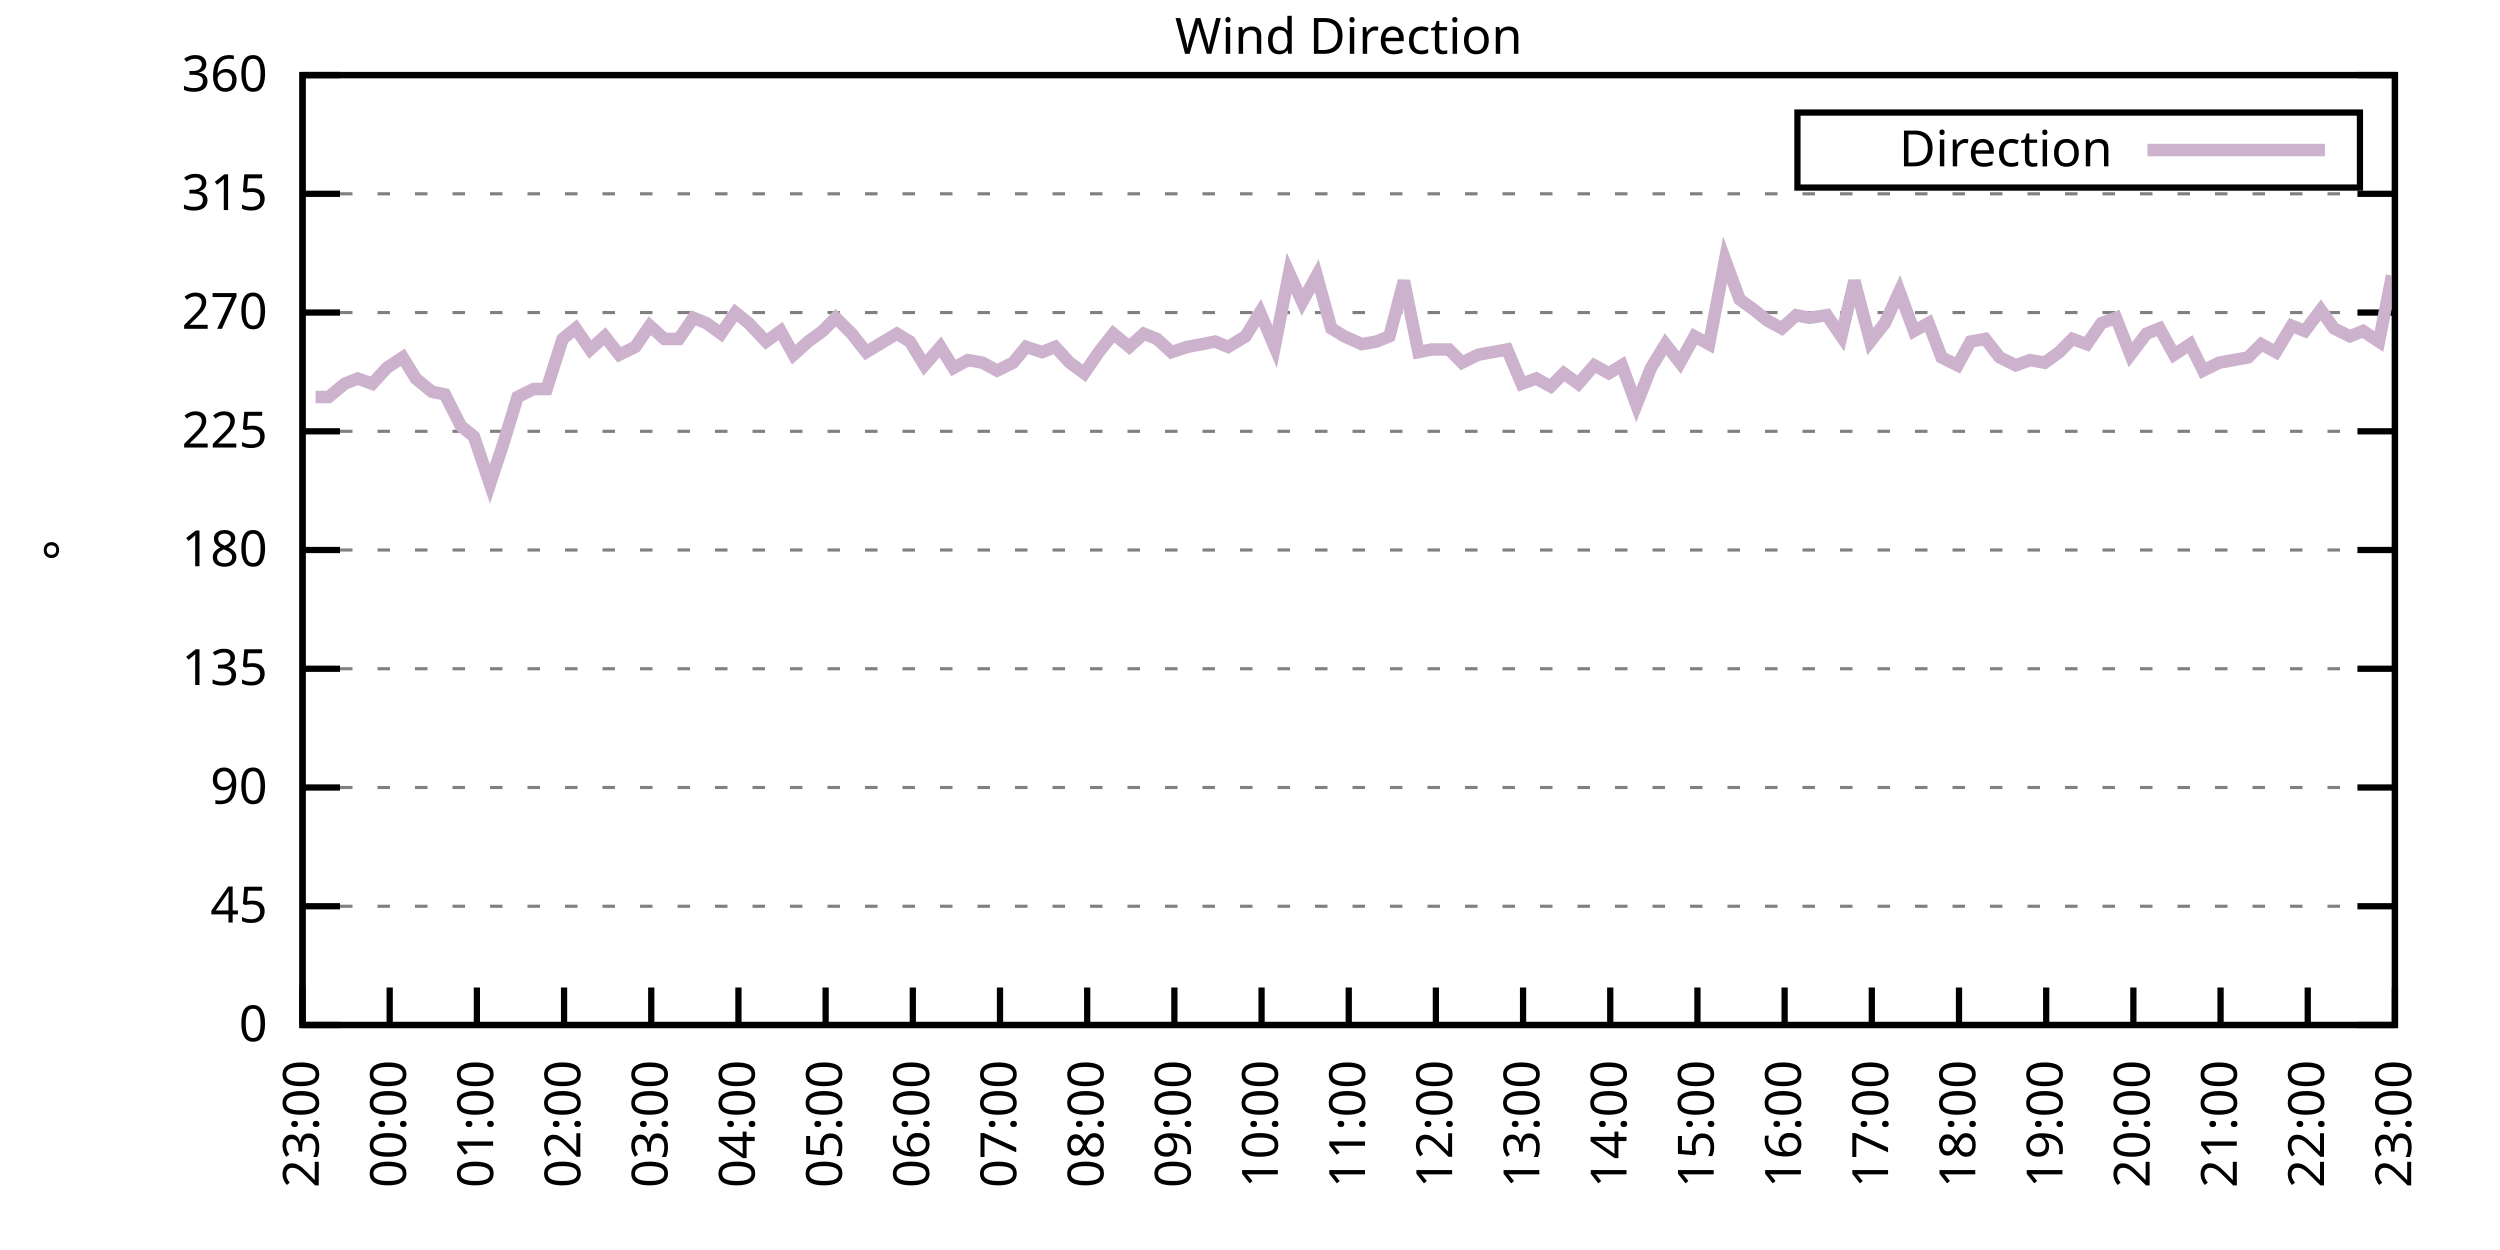
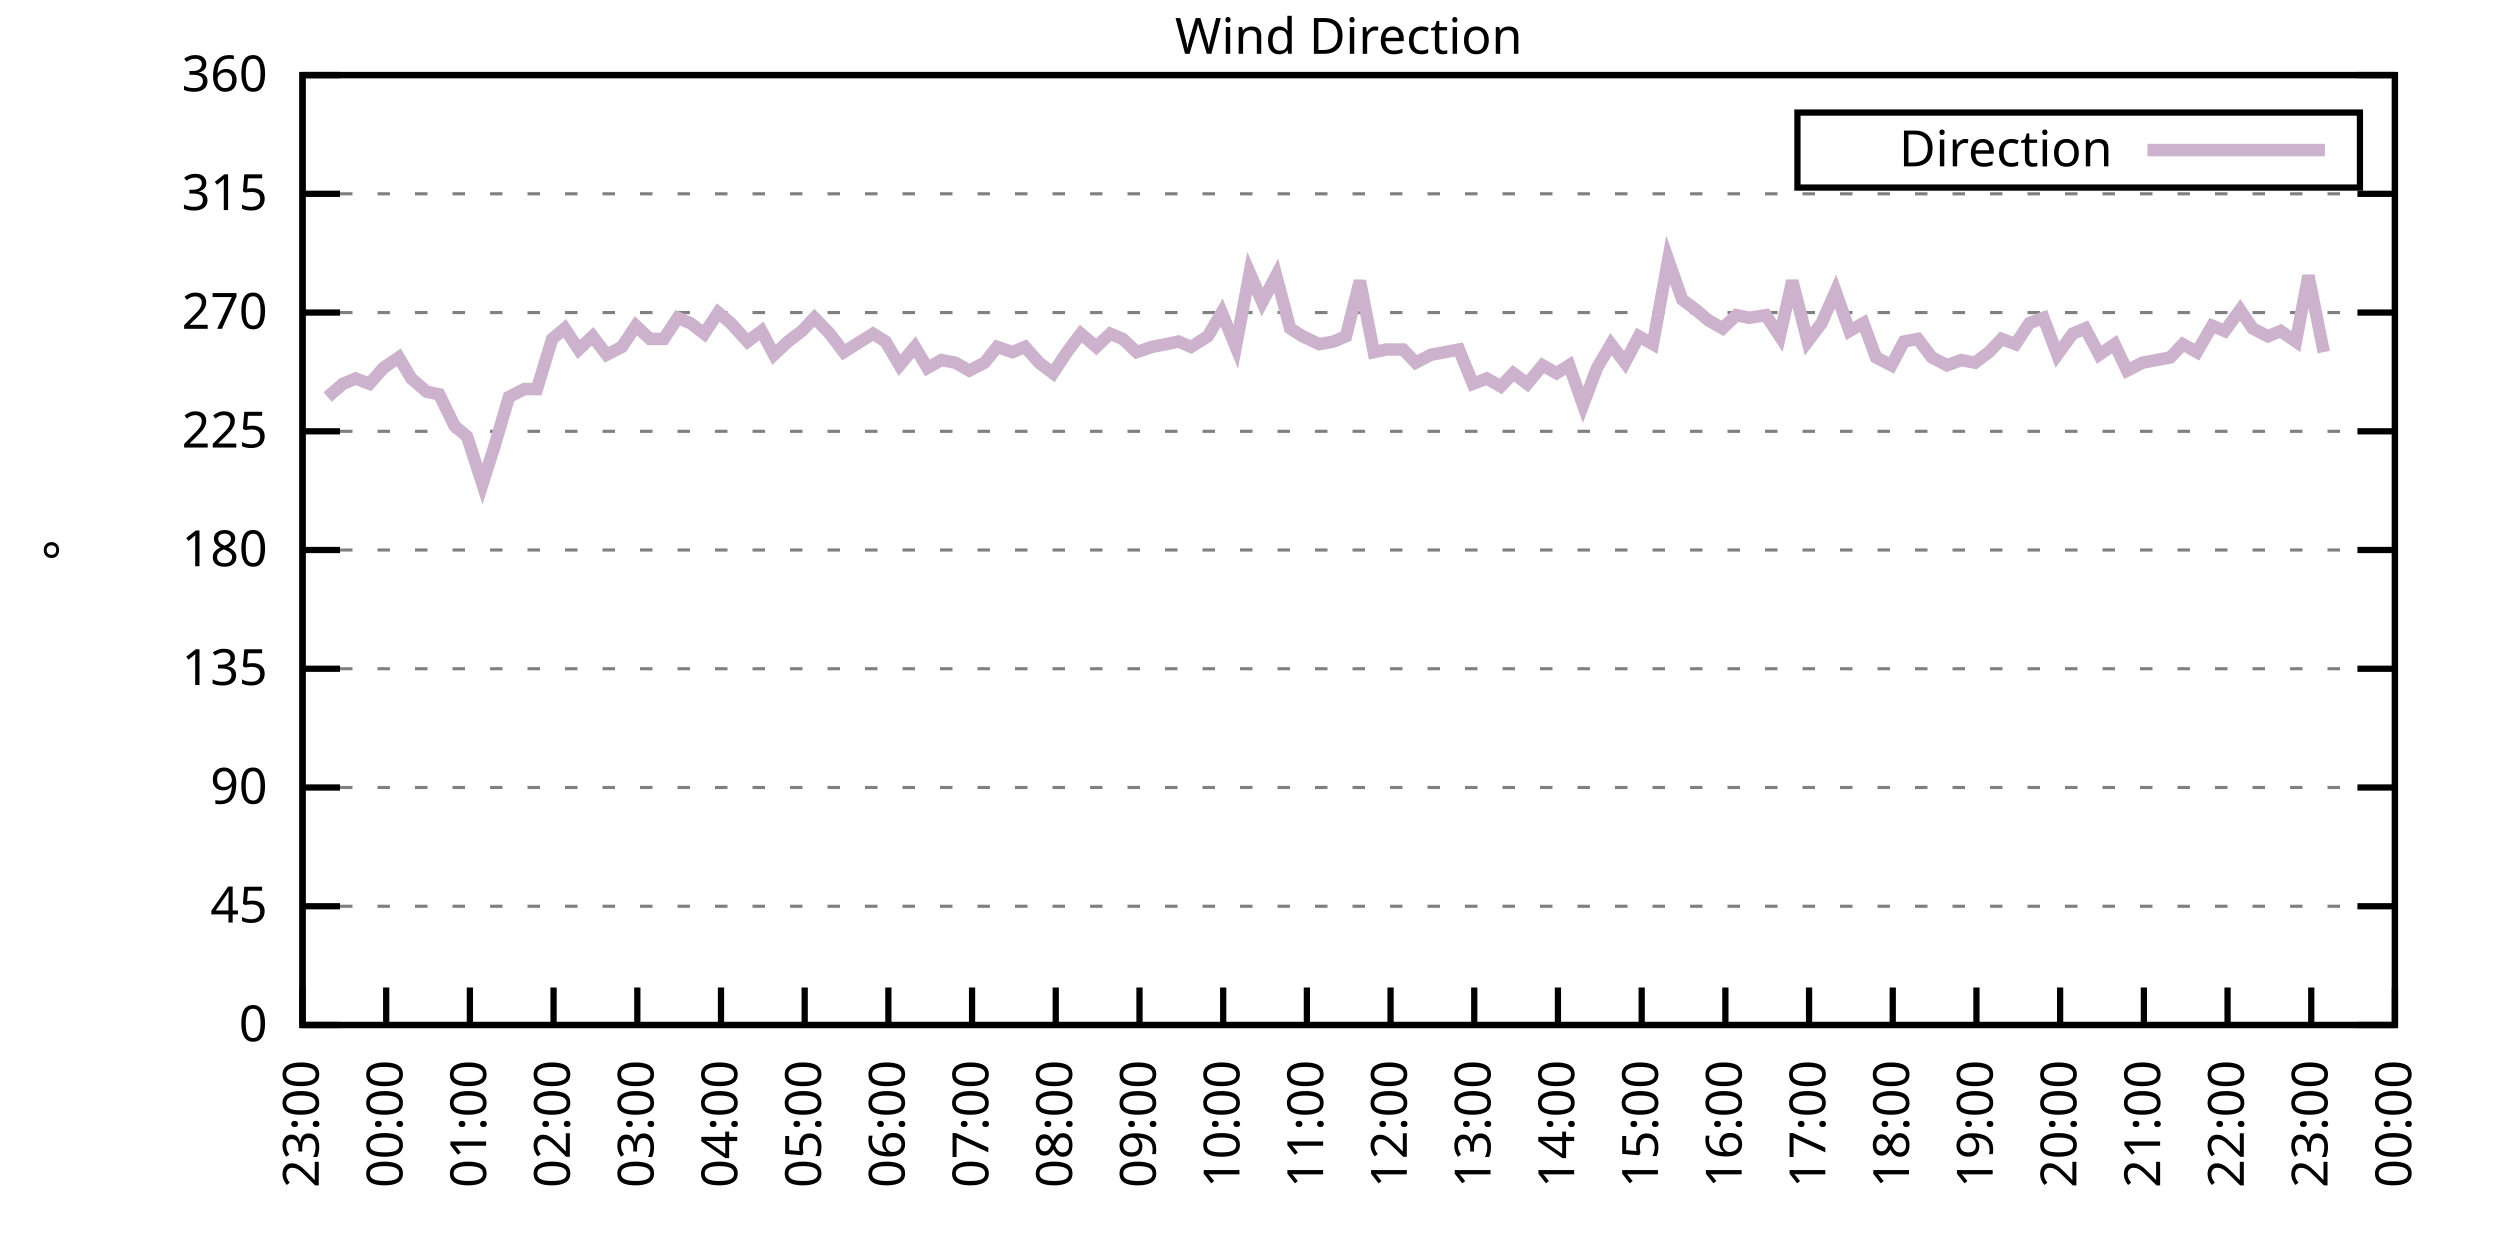
<svg xmlns="http://www.w3.org/2000/svg" xmlns:xlink="http://www.w3.org/1999/xlink" width="400" height="200" viewBox="0 0 400 200">
  <g id="gnuplot_canvas">
    <rect x="0" y="0" width="400" height="200" fill="none" />
    <defs>
      <circle id="gpDot" r="0.5" stroke-width="0.5" stroke="currentColor" />
      <path id="gpPt0" stroke-width="0.333" stroke="currentColor" d="M-1,0 h2 M0,-1 v2" />
      <path id="gpPt1" stroke-width="0.333" stroke="currentColor" d="M-1,-1 L1,1 M1,-1 L-1,1" />
      <path id="gpPt2" stroke-width="0.333" stroke="currentColor" d="M-1,0 L1,0 M0,-1 L0,1 M-1,-1 L1,1 M-1,1 L1,-1" />
      <rect id="gpPt3" stroke-width="0.333" stroke="currentColor" x="-1" y="-1" width="2" height="2" />
      <rect id="gpPt4" stroke-width="0.333" stroke="currentColor" fill="currentColor" x="-1" y="-1" width="2" height="2" />
      <circle id="gpPt5" stroke-width="0.333" stroke="currentColor" cx="0" cy="0" r="1" />
      <use xlink:href="#gpPt5" id="gpPt6" fill="currentColor" stroke="none" />
      <path id="gpPt7" stroke-width="0.333" stroke="currentColor" d="M0,-1.33 L-1.33,0.67 L1.33,0.67 z" />
      <use xlink:href="#gpPt7" id="gpPt8" fill="currentColor" stroke="none" />
      <use xlink:href="#gpPt7" id="gpPt9" stroke="currentColor" transform="rotate(180)" />
      <use xlink:href="#gpPt9" id="gpPt10" fill="currentColor" stroke="none" />
      <use xlink:href="#gpPt3" id="gpPt11" stroke="currentColor" transform="rotate(45)" />
      <use xlink:href="#gpPt11" id="gpPt12" fill="currentColor" stroke="none" />
      <path id="gpPt13" stroke-width="0.333" stroke="currentColor" d="M0,1.330 L1.265,0.411 L0.782,-1.067 L-0.782,-1.076 L-1.265,0.411 z" />
      <use xlink:href="#gpPt13" id="gpPt14" fill="currentColor" stroke="none" />
      <filter id="textbox" filterUnits="objectBoundingBox" x="0" y="0" height="1" width="1">
        <feFlood flood-color="white" flood-opacity="1" result="bgnd" />
        <feComposite in="SourceGraphic" in2="bgnd" operator="atop" />
      </filter>
      <filter id="greybox" filterUnits="objectBoundingBox" x="0" y="0" height="1" width="1">
        <feFlood flood-color="lightgrey" flood-opacity="1" result="grey" />
        <feComposite in="SourceGraphic" in2="grey" operator="atop" />
      </filter>
    </defs>
    <g fill="none" color="white" stroke="currentColor" stroke-width="1.00" stroke-linecap="butt" stroke-linejoin="miter">
</g>
    <g fill="none" color="black" stroke="currentColor" stroke-width="1.00" stroke-linecap="butt" stroke-linejoin="miter">
      <g stroke="none" shape-rendering="crispEdges">
        <polygon fill="rgb(255, 255, 255)" points="48.40,164.00 383.18,164.00 383.18,12.02 48.40,12.02 " />
      </g>
    </g>
    <g fill="none" color="black" stroke="currentColor" stroke-width="1.00" stroke-linecap="butt" stroke-linejoin="miter">
</g>
    <g fill="none" color="black" stroke="black" stroke-width="0.50" stroke-linecap="butt" stroke-linejoin="miter">
</g>
    <g fill="none" color="gray" stroke="currentColor" stroke-width="0.50" stroke-linecap="butt" stroke-linejoin="miter">
      <path stroke="gray" stroke-dasharray="2,4" class="gridline" d="M48.40,164.00 L383.19,164.00  " />
    </g>
    <g fill="none" color="gray" stroke="gray" stroke-width="1.00" stroke-linecap="butt" stroke-linejoin="miter">
</g>
    <g fill="none" color="black" stroke="currentColor" stroke-width="1.00" stroke-linecap="butt" stroke-linejoin="miter">
      <path stroke="black" d="M48.40,164.00 L54.40,164.00 M383.19,164.00 L377.19,164.00  " />
      <g transform="translate(42.80,166.60)" stroke="none" fill="black" font-family="Sans" font-size="8.00" text-anchor="end">
        <text>
          <tspan font-family="Sans"> 0</tspan>
        </text>
      </g>
    </g>
    <g fill="none" color="black" stroke="currentColor" stroke-width="1.00" stroke-linecap="butt" stroke-linejoin="miter">
</g>
    <g fill="none" color="black" stroke="black" stroke-width="0.50" stroke-linecap="butt" stroke-linejoin="miter">
</g>
    <g fill="none" color="gray" stroke="currentColor" stroke-width="0.50" stroke-linecap="butt" stroke-linejoin="miter">
      <path stroke="gray" stroke-dasharray="2,4" class="gridline" d="M48.40,145.00 L383.19,145.00  " />
    </g>
    <g fill="none" color="gray" stroke="gray" stroke-width="1.00" stroke-linecap="butt" stroke-linejoin="miter">
</g>
    <g fill="none" color="black" stroke="currentColor" stroke-width="1.00" stroke-linecap="butt" stroke-linejoin="miter">
      <path stroke="black" d="M48.40,145.00 L54.40,145.00 M383.19,145.00 L377.19,145.00  " />
      <g transform="translate(42.80,147.60)" stroke="none" fill="black" font-family="Sans" font-size="8.00" text-anchor="end">
        <text>
          <tspan font-family="Sans"> 45</tspan>
        </text>
      </g>
    </g>
    <g fill="none" color="black" stroke="currentColor" stroke-width="1.00" stroke-linecap="butt" stroke-linejoin="miter">
</g>
    <g fill="none" color="black" stroke="black" stroke-width="0.50" stroke-linecap="butt" stroke-linejoin="miter">
</g>
    <g fill="none" color="gray" stroke="currentColor" stroke-width="0.50" stroke-linecap="butt" stroke-linejoin="miter">
      <path stroke="gray" stroke-dasharray="2,4" class="gridline" d="M48.40,126.00 L383.19,126.00  " />
    </g>
    <g fill="none" color="gray" stroke="gray" stroke-width="1.00" stroke-linecap="butt" stroke-linejoin="miter">
</g>
    <g fill="none" color="black" stroke="currentColor" stroke-width="1.00" stroke-linecap="butt" stroke-linejoin="miter">
      <path stroke="black" d="M48.40,126.00 L54.40,126.00 M383.19,126.00 L377.19,126.00  " />
      <g transform="translate(42.80,128.60)" stroke="none" fill="black" font-family="Sans" font-size="8.00" text-anchor="end">
        <text>
          <tspan font-family="Sans"> 90</tspan>
        </text>
      </g>
    </g>
    <g fill="none" color="black" stroke="currentColor" stroke-width="1.00" stroke-linecap="butt" stroke-linejoin="miter">
</g>
    <g fill="none" color="black" stroke="black" stroke-width="0.50" stroke-linecap="butt" stroke-linejoin="miter">
</g>
    <g fill="none" color="gray" stroke="currentColor" stroke-width="0.50" stroke-linecap="butt" stroke-linejoin="miter">
      <path stroke="gray" stroke-dasharray="2,4" class="gridline" d="M48.40,107.00 L383.19,107.00  " />
    </g>
    <g fill="none" color="gray" stroke="gray" stroke-width="1.00" stroke-linecap="butt" stroke-linejoin="miter">
</g>
    <g fill="none" color="black" stroke="currentColor" stroke-width="1.00" stroke-linecap="butt" stroke-linejoin="miter">
      <path stroke="black" d="M48.40,107.00 L54.40,107.00 M383.19,107.00 L377.19,107.00  " />
      <g transform="translate(42.80,109.60)" stroke="none" fill="black" font-family="Sans" font-size="8.00" text-anchor="end">
        <text>
          <tspan font-family="Sans"> 135</tspan>
        </text>
      </g>
    </g>
    <g fill="none" color="black" stroke="currentColor" stroke-width="1.00" stroke-linecap="butt" stroke-linejoin="miter">
</g>
    <g fill="none" color="black" stroke="black" stroke-width="0.50" stroke-linecap="butt" stroke-linejoin="miter">
</g>
    <g fill="none" color="gray" stroke="currentColor" stroke-width="0.50" stroke-linecap="butt" stroke-linejoin="miter">
      <path stroke="gray" stroke-dasharray="2,4" class="gridline" d="M48.40,88.00 L383.19,88.00  " />
    </g>
    <g fill="none" color="gray" stroke="gray" stroke-width="1.00" stroke-linecap="butt" stroke-linejoin="miter">
</g>
    <g fill="none" color="black" stroke="currentColor" stroke-width="1.00" stroke-linecap="butt" stroke-linejoin="miter">
      <path stroke="black" d="M48.40,88.00 L54.40,88.00 M383.19,88.00 L377.19,88.00  " />
      <g transform="translate(42.80,90.60)" stroke="none" fill="black" font-family="Sans" font-size="8.00" text-anchor="end">
        <text>
          <tspan font-family="Sans"> 180</tspan>
        </text>
      </g>
    </g>
    <g fill="none" color="black" stroke="currentColor" stroke-width="1.00" stroke-linecap="butt" stroke-linejoin="miter">
</g>
    <g fill="none" color="black" stroke="black" stroke-width="0.50" stroke-linecap="butt" stroke-linejoin="miter">
</g>
    <g fill="none" color="gray" stroke="currentColor" stroke-width="0.50" stroke-linecap="butt" stroke-linejoin="miter">
      <path stroke="gray" stroke-dasharray="2,4" class="gridline" d="M48.40,69.01 L383.19,69.01  " />
    </g>
    <g fill="none" color="gray" stroke="gray" stroke-width="1.00" stroke-linecap="butt" stroke-linejoin="miter">
</g>
    <g fill="none" color="black" stroke="currentColor" stroke-width="1.00" stroke-linecap="butt" stroke-linejoin="miter">
      <path stroke="black" d="M48.40,69.01 L54.40,69.01 M383.19,69.01 L377.19,69.01  " />
      <g transform="translate(42.80,71.61)" stroke="none" fill="black" font-family="Sans" font-size="8.00" text-anchor="end">
        <text>
          <tspan font-family="Sans"> 225</tspan>
        </text>
      </g>
    </g>
    <g fill="none" color="black" stroke="currentColor" stroke-width="1.00" stroke-linecap="butt" stroke-linejoin="miter">
</g>
    <g fill="none" color="black" stroke="black" stroke-width="0.50" stroke-linecap="butt" stroke-linejoin="miter">
</g>
    <g fill="none" color="gray" stroke="currentColor" stroke-width="0.50" stroke-linecap="butt" stroke-linejoin="miter">
      <path stroke="gray" stroke-dasharray="2,4" class="gridline" d="M48.40,50.01 L383.19,50.01  " />
    </g>
    <g fill="none" color="gray" stroke="gray" stroke-width="1.00" stroke-linecap="butt" stroke-linejoin="miter">
</g>
    <g fill="none" color="black" stroke="currentColor" stroke-width="1.00" stroke-linecap="butt" stroke-linejoin="miter">
      <path stroke="black" d="M48.40,50.01 L54.40,50.01 M383.19,50.01 L377.19,50.01  " />
      <g transform="translate(42.80,52.61)" stroke="none" fill="black" font-family="Sans" font-size="8.00" text-anchor="end">
        <text>
          <tspan font-family="Sans"> 270</tspan>
        </text>
      </g>
    </g>
    <g fill="none" color="black" stroke="currentColor" stroke-width="1.00" stroke-linecap="butt" stroke-linejoin="miter">
</g>
    <g fill="none" color="black" stroke="black" stroke-width="0.50" stroke-linecap="butt" stroke-linejoin="miter">
</g>
    <g fill="none" color="gray" stroke="currentColor" stroke-width="0.50" stroke-linecap="butt" stroke-linejoin="miter">
      <path stroke="gray" stroke-dasharray="2,4" class="gridline" d="M48.40,31.01 L383.19,31.01  " />
    </g>
    <g fill="none" color="gray" stroke="gray" stroke-width="1.00" stroke-linecap="butt" stroke-linejoin="miter">
</g>
    <g fill="none" color="black" stroke="currentColor" stroke-width="1.00" stroke-linecap="butt" stroke-linejoin="miter">
      <path stroke="black" d="M48.40,31.01 L54.40,31.01 M383.19,31.01 L377.19,31.01  " />
      <g transform="translate(42.80,33.61)" stroke="none" fill="black" font-family="Sans" font-size="8.00" text-anchor="end">
        <text>
          <tspan font-family="Sans"> 315</tspan>
        </text>
      </g>
    </g>
    <g fill="none" color="black" stroke="currentColor" stroke-width="1.00" stroke-linecap="butt" stroke-linejoin="miter">
</g>
    <g fill="none" color="black" stroke="black" stroke-width="0.50" stroke-linecap="butt" stroke-linejoin="miter">
</g>
    <g fill="none" color="gray" stroke="currentColor" stroke-width="0.50" stroke-linecap="butt" stroke-linejoin="miter">
      <path stroke="gray" stroke-dasharray="2,4" class="gridline" d="M48.40,12.01 L383.19,12.01  " />
    </g>
    <g fill="none" color="gray" stroke="gray" stroke-width="1.00" stroke-linecap="butt" stroke-linejoin="miter">
</g>
    <g fill="none" color="black" stroke="currentColor" stroke-width="1.00" stroke-linecap="butt" stroke-linejoin="miter">
      <path stroke="black" d="M48.40,12.01 L54.40,12.01 M383.19,12.01 L377.19,12.01  " />
      <g transform="translate(42.80,14.61)" stroke="none" fill="black" font-family="Sans" font-size="8.00" text-anchor="end">
        <text>
          <tspan font-family="Sans"> 360</tspan>
        </text>
      </g>
    </g>
    <g fill="none" color="black" stroke="currentColor" stroke-width="1.00" stroke-linecap="butt" stroke-linejoin="miter">
      <path stroke="black" d="M48.40,164.00 L48.40,158.00  " />
      <g transform="translate(51.00,169.60) rotate(270.00)" stroke="none" fill="black" font-family="Sans" font-size="8.00" text-anchor="end">
        <text>
          <tspan font-family="Sans">23:00</tspan>
        </text>
      </g>
    </g>
    <g fill="none" color="black" stroke="currentColor" stroke-width="1.00" stroke-linecap="butt" stroke-linejoin="miter">
-       <path stroke="black" d="M62.35,164.00 L62.35,158.00  " />
-       <g transform="translate(64.95,169.60) rotate(270.00)" stroke="none" fill="black" font-family="Sans" font-size="8.00" text-anchor="end">
+       <path stroke="black" d="M61.79,164.00 L61.79,158.00  " />
+       <g transform="translate(64.39,169.60) rotate(270.00)" stroke="none" fill="black" font-family="Sans" font-size="8.00" text-anchor="end">
        <text>
          <tspan font-family="Sans">00:00</tspan>
        </text>
      </g>
    </g>
    <g fill="none" color="black" stroke="currentColor" stroke-width="1.00" stroke-linecap="butt" stroke-linejoin="miter">
-       <path stroke="black" d="M76.30,164.00 L76.30,158.00  " />
-       <g transform="translate(78.90,169.60) rotate(270.00)" stroke="none" fill="black" font-family="Sans" font-size="8.00" text-anchor="end">
+       <path stroke="black" d="M75.18,164.00 L75.18,158.00  " />
+       <g transform="translate(77.78,169.60) rotate(270.00)" stroke="none" fill="black" font-family="Sans" font-size="8.00" text-anchor="end">
        <text>
          <tspan font-family="Sans">01:00</tspan>
        </text>
      </g>
    </g>
    <g fill="none" color="black" stroke="currentColor" stroke-width="1.00" stroke-linecap="butt" stroke-linejoin="miter">
-       <path stroke="black" d="M90.25,164.00 L90.25,158.00  " />
-       <g transform="translate(92.85,169.60) rotate(270.00)" stroke="none" fill="black" font-family="Sans" font-size="8.00" text-anchor="end">
+       <path stroke="black" d="M88.57,164.00 L88.57,158.00  " />
+       <g transform="translate(91.17,169.60) rotate(270.00)" stroke="none" fill="black" font-family="Sans" font-size="8.00" text-anchor="end">
        <text>
          <tspan font-family="Sans">02:00</tspan>
        </text>
      </g>
    </g>
    <g fill="none" color="black" stroke="currentColor" stroke-width="1.00" stroke-linecap="butt" stroke-linejoin="miter">
-       <path stroke="black" d="M104.20,164.00 L104.20,158.00  " />
-       <g transform="translate(106.80,169.60) rotate(270.00)" stroke="none" fill="black" font-family="Sans" font-size="8.00" text-anchor="end">
+       <path stroke="black" d="M101.97,164.00 L101.97,158.00  " />
+       <g transform="translate(104.57,169.60) rotate(270.00)" stroke="none" fill="black" font-family="Sans" font-size="8.00" text-anchor="end">
        <text>
          <tspan font-family="Sans">03:00</tspan>
        </text>
      </g>
    </g>
    <g fill="none" color="black" stroke="currentColor" stroke-width="1.00" stroke-linecap="butt" stroke-linejoin="miter">
-       <path stroke="black" d="M118.15,164.00 L118.15,158.00  " />
-       <g transform="translate(120.75,169.60) rotate(270.00)" stroke="none" fill="black" font-family="Sans" font-size="8.00" text-anchor="end">
+       <path stroke="black" d="M115.36,164.00 L115.36,158.00  " />
+       <g transform="translate(117.96,169.60) rotate(270.00)" stroke="none" fill="black" font-family="Sans" font-size="8.00" text-anchor="end">
        <text>
          <tspan font-family="Sans">04:00</tspan>
        </text>
      </g>
    </g>
    <g fill="none" color="black" stroke="currentColor" stroke-width="1.00" stroke-linecap="butt" stroke-linejoin="miter">
-       <path stroke="black" d="M132.10,164.00 L132.10,158.00  " />
-       <g transform="translate(134.70,169.60) rotate(270.00)" stroke="none" fill="black" font-family="Sans" font-size="8.00" text-anchor="end">
+       <path stroke="black" d="M128.75,164.00 L128.75,158.00  " />
+       <g transform="translate(131.35,169.60) rotate(270.00)" stroke="none" fill="black" font-family="Sans" font-size="8.00" text-anchor="end">
        <text>
          <tspan font-family="Sans">05:00</tspan>
        </text>
      </g>
    </g>
    <g fill="none" color="black" stroke="currentColor" stroke-width="1.00" stroke-linecap="butt" stroke-linejoin="miter">
-       <path stroke="black" d="M146.05,164.00 L146.05,158.00  " />
-       <g transform="translate(148.65,169.60) rotate(270.00)" stroke="none" fill="black" font-family="Sans" font-size="8.00" text-anchor="end">
+       <path stroke="black" d="M142.14,164.00 L142.14,158.00  " />
+       <g transform="translate(144.74,169.60) rotate(270.00)" stroke="none" fill="black" font-family="Sans" font-size="8.00" text-anchor="end">
        <text>
          <tspan font-family="Sans">06:00</tspan>
        </text>
      </g>
    </g>
    <g fill="none" color="black" stroke="currentColor" stroke-width="1.00" stroke-linecap="butt" stroke-linejoin="miter">
-       <path stroke="black" d="M160.00,164.00 L160.00,158.00  " />
-       <g transform="translate(162.60,169.60) rotate(270.00)" stroke="none" fill="black" font-family="Sans" font-size="8.00" text-anchor="end">
+       <path stroke="black" d="M155.53,164.00 L155.53,158.00  " />
+       <g transform="translate(158.13,169.60) rotate(270.00)" stroke="none" fill="black" font-family="Sans" font-size="8.00" text-anchor="end">
        <text>
          <tspan font-family="Sans">07:00</tspan>
        </text>
      </g>
    </g>
    <g fill="none" color="black" stroke="currentColor" stroke-width="1.00" stroke-linecap="butt" stroke-linejoin="miter">
-       <path stroke="black" d="M173.95,164.00 L173.95,158.00  " />
-       <g transform="translate(176.55,169.60) rotate(270.00)" stroke="none" fill="black" font-family="Sans" font-size="8.00" text-anchor="end">
+       <path stroke="black" d="M168.92,164.00 L168.92,158.00  " />
+       <g transform="translate(171.52,169.60) rotate(270.00)" stroke="none" fill="black" font-family="Sans" font-size="8.00" text-anchor="end">
        <text>
          <tspan font-family="Sans">08:00</tspan>
        </text>
      </g>
    </g>
    <g fill="none" color="black" stroke="currentColor" stroke-width="1.00" stroke-linecap="butt" stroke-linejoin="miter">
-       <path stroke="black" d="M187.90,164.00 L187.90,158.00  " />
-       <g transform="translate(190.50,169.60) rotate(270.00)" stroke="none" fill="black" font-family="Sans" font-size="8.00" text-anchor="end">
+       <path stroke="black" d="M182.32,164.00 L182.32,158.00  " />
+       <g transform="translate(184.92,169.60) rotate(270.00)" stroke="none" fill="black" font-family="Sans" font-size="8.00" text-anchor="end">
        <text>
          <tspan font-family="Sans">09:00</tspan>
        </text>
      </g>
    </g>
    <g fill="none" color="black" stroke="currentColor" stroke-width="1.00" stroke-linecap="butt" stroke-linejoin="miter">
-       <path stroke="black" d="M201.85,164.00 L201.85,158.00  " />
-       <g transform="translate(204.45,169.60) rotate(270.00)" stroke="none" fill="black" font-family="Sans" font-size="8.00" text-anchor="end">
+       <path stroke="black" d="M195.71,164.00 L195.71,158.00  " />
+       <g transform="translate(198.31,169.60) rotate(270.00)" stroke="none" fill="black" font-family="Sans" font-size="8.00" text-anchor="end">
        <text>
          <tspan font-family="Sans">10:00</tspan>
        </text>
      </g>
    </g>
    <g fill="none" color="black" stroke="currentColor" stroke-width="1.00" stroke-linecap="butt" stroke-linejoin="miter">
-       <path stroke="black" d="M215.80,164.00 L215.80,158.00  " />
-       <g transform="translate(218.40,169.60) rotate(270.00)" stroke="none" fill="black" font-family="Sans" font-size="8.00" text-anchor="end">
+       <path stroke="black" d="M209.10,164.00 L209.10,158.00  " />
+       <g transform="translate(211.70,169.60) rotate(270.00)" stroke="none" fill="black" font-family="Sans" font-size="8.00" text-anchor="end">
        <text>
          <tspan font-family="Sans">11:00</tspan>
        </text>
      </g>
    </g>
    <g fill="none" color="black" stroke="currentColor" stroke-width="1.00" stroke-linecap="butt" stroke-linejoin="miter">
-       <path stroke="black" d="M229.74,164.00 L229.74,158.00  " />
-       <g transform="translate(232.34,169.60) rotate(270.00)" stroke="none" fill="black" font-family="Sans" font-size="8.00" text-anchor="end">
+       <path stroke="black" d="M222.49,164.00 L222.49,158.00  " />
+       <g transform="translate(225.09,169.60) rotate(270.00)" stroke="none" fill="black" font-family="Sans" font-size="8.00" text-anchor="end">
        <text>
          <tspan font-family="Sans">12:00</tspan>
        </text>
      </g>
    </g>
    <g fill="none" color="black" stroke="currentColor" stroke-width="1.00" stroke-linecap="butt" stroke-linejoin="miter">
-       <path stroke="black" d="M243.69,164.00 L243.69,158.00  " />
-       <g transform="translate(246.29,169.60) rotate(270.00)" stroke="none" fill="black" font-family="Sans" font-size="8.00" text-anchor="end">
+       <path stroke="black" d="M235.88,164.00 L235.88,158.00  " />
+       <g transform="translate(238.48,169.60) rotate(270.00)" stroke="none" fill="black" font-family="Sans" font-size="8.00" text-anchor="end">
        <text>
          <tspan font-family="Sans">13:00</tspan>
        </text>
      </g>
    </g>
    <g fill="none" color="black" stroke="currentColor" stroke-width="1.00" stroke-linecap="butt" stroke-linejoin="miter">
-       <path stroke="black" d="M257.64,164.00 L257.64,158.00  " />
-       <g transform="translate(260.24,169.60) rotate(270.00)" stroke="none" fill="black" font-family="Sans" font-size="8.00" text-anchor="end">
+       <path stroke="black" d="M249.27,164.00 L249.27,158.00  " />
+       <g transform="translate(251.87,169.60) rotate(270.00)" stroke="none" fill="black" font-family="Sans" font-size="8.00" text-anchor="end">
        <text>
          <tspan font-family="Sans">14:00</tspan>
        </text>
      </g>
    </g>
    <g fill="none" color="black" stroke="currentColor" stroke-width="1.00" stroke-linecap="butt" stroke-linejoin="miter">
-       <path stroke="black" d="M271.59,164.00 L271.59,158.00  " />
-       <g transform="translate(274.19,169.60) rotate(270.00)" stroke="none" fill="black" font-family="Sans" font-size="8.00" text-anchor="end">
+       <path stroke="black" d="M262.67,164.00 L262.67,158.00  " />
+       <g transform="translate(265.27,169.60) rotate(270.00)" stroke="none" fill="black" font-family="Sans" font-size="8.00" text-anchor="end">
        <text>
          <tspan font-family="Sans">15:00</tspan>
        </text>
      </g>
    </g>
    <g fill="none" color="black" stroke="currentColor" stroke-width="1.00" stroke-linecap="butt" stroke-linejoin="miter">
-       <path stroke="black" d="M285.54,164.00 L285.54,158.00  " />
-       <g transform="translate(288.14,169.60) rotate(270.00)" stroke="none" fill="black" font-family="Sans" font-size="8.00" text-anchor="end">
+       <path stroke="black" d="M276.06,164.00 L276.06,158.00  " />
+       <g transform="translate(278.66,169.60) rotate(270.00)" stroke="none" fill="black" font-family="Sans" font-size="8.00" text-anchor="end">
        <text>
          <tspan font-family="Sans">16:00</tspan>
        </text>
      </g>
    </g>
    <g fill="none" color="black" stroke="currentColor" stroke-width="1.00" stroke-linecap="butt" stroke-linejoin="miter">
-       <path stroke="black" d="M299.49,164.00 L299.49,158.00  " />
-       <g transform="translate(302.09,169.60) rotate(270.00)" stroke="none" fill="black" font-family="Sans" font-size="8.00" text-anchor="end">
+       <path stroke="black" d="M289.45,164.00 L289.45,158.00  " />
+       <g transform="translate(292.05,169.60) rotate(270.00)" stroke="none" fill="black" font-family="Sans" font-size="8.00" text-anchor="end">
        <text>
          <tspan font-family="Sans">17:00</tspan>
        </text>
      </g>
    </g>
    <g fill="none" color="black" stroke="currentColor" stroke-width="1.00" stroke-linecap="butt" stroke-linejoin="miter">
-       <path stroke="black" d="M313.44,164.00 L313.44,158.00  " />
-       <g transform="translate(316.04,169.60) rotate(270.00)" stroke="none" fill="black" font-family="Sans" font-size="8.00" text-anchor="end">
+       <path stroke="black" d="M302.84,164.00 L302.84,158.00  " />
+       <g transform="translate(305.44,169.60) rotate(270.00)" stroke="none" fill="black" font-family="Sans" font-size="8.00" text-anchor="end">
        <text>
          <tspan font-family="Sans">18:00</tspan>
        </text>
      </g>
    </g>
    <g fill="none" color="black" stroke="currentColor" stroke-width="1.00" stroke-linecap="butt" stroke-linejoin="miter">
-       <path stroke="black" d="M327.39,164.00 L327.39,158.00  " />
-       <g transform="translate(329.99,169.60) rotate(270.00)" stroke="none" fill="black" font-family="Sans" font-size="8.00" text-anchor="end">
+       <path stroke="black" d="M316.23,164.00 L316.23,158.00  " />
+       <g transform="translate(318.83,169.60) rotate(270.00)" stroke="none" fill="black" font-family="Sans" font-size="8.00" text-anchor="end">
        <text>
          <tspan font-family="Sans">19:00</tspan>
        </text>
      </g>
    </g>
    <g fill="none" color="black" stroke="currentColor" stroke-width="1.00" stroke-linecap="butt" stroke-linejoin="miter">
-       <path stroke="black" d="M341.34,164.00 L341.34,158.00  " />
-       <g transform="translate(343.94,169.60) rotate(270.00)" stroke="none" fill="black" font-family="Sans" font-size="8.00" text-anchor="end">
+       <path stroke="black" d="M329.62,164.00 L329.62,158.00  " />
+       <g transform="translate(332.22,169.60) rotate(270.00)" stroke="none" fill="black" font-family="Sans" font-size="8.00" text-anchor="end">
        <text>
          <tspan font-family="Sans">20:00</tspan>
        </text>
      </g>
    </g>
    <g fill="none" color="black" stroke="currentColor" stroke-width="1.00" stroke-linecap="butt" stroke-linejoin="miter">
-       <path stroke="black" d="M355.29,164.00 L355.29,158.00  " />
-       <g transform="translate(357.89,169.60) rotate(270.00)" stroke="none" fill="black" font-family="Sans" font-size="8.00" text-anchor="end">
+       <path stroke="black" d="M343.02,164.00 L343.02,158.00  " />
+       <g transform="translate(345.62,169.60) rotate(270.00)" stroke="none" fill="black" font-family="Sans" font-size="8.00" text-anchor="end">
        <text>
          <tspan font-family="Sans">21:00</tspan>
        </text>
      </g>
    </g>
    <g fill="none" color="black" stroke="currentColor" stroke-width="1.00" stroke-linecap="butt" stroke-linejoin="miter">
-       <path stroke="black" d="M369.24,164.00 L369.24,158.00  " />
-       <g transform="translate(371.84,169.60) rotate(270.00)" stroke="none" fill="black" font-family="Sans" font-size="8.00" text-anchor="end">
+       <path stroke="black" d="M356.41,164.00 L356.41,158.00  " />
+       <g transform="translate(359.01,169.60) rotate(270.00)" stroke="none" fill="black" font-family="Sans" font-size="8.00" text-anchor="end">
        <text>
          <tspan font-family="Sans">22:00</tspan>
+         </text>
+       </g>
+     </g>
+     <g fill="none" color="black" stroke="currentColor" stroke-width="1.00" stroke-linecap="butt" stroke-linejoin="miter">
+       <path stroke="black" d="M369.80,164.00 L369.80,158.00  " />
+       <g transform="translate(372.40,169.60) rotate(270.00)" stroke="none" fill="black" font-family="Sans" font-size="8.00" text-anchor="end">
+         <text>
+           <tspan font-family="Sans">23:00</tspan>
        </text>
      </g>
    </g>
    <g fill="none" color="black" stroke="currentColor" stroke-width="1.00" stroke-linecap="butt" stroke-linejoin="miter">
      <path stroke="black" d="M383.19,164.00 L383.19,158.00  " />
      <g transform="translate(385.79,169.60) rotate(270.00)" stroke="none" fill="black" font-family="Sans" font-size="8.00" text-anchor="end">
        <text>
-           <tspan font-family="Sans">23:00</tspan>
+           <tspan font-family="Sans">00:00</tspan>
        </text>
      </g>
    </g>
    <g fill="none" color="black" stroke="currentColor" stroke-width="1.00" stroke-linecap="butt" stroke-linejoin="miter">
</g>
    <g fill="none" color="black" stroke="currentColor" stroke-width="1.00" stroke-linecap="butt" stroke-linejoin="miter">
      <path stroke="black" d="M48.40,12.01 L48.40,164.00 L383.19,164.00 L383.19,12.01 L48.40,12.01 Z  " />
    </g>
    <g fill="none" color="black" stroke="currentColor" stroke-width="1.00" stroke-linecap="butt" stroke-linejoin="miter">
</g>
    <g fill="none" color="black" stroke="currentColor" stroke-width="1.00" stroke-linecap="butt" stroke-linejoin="miter">
      <path stroke="black" d="M287.59,30.01 L287.59,18.01 L377.59,18.01 L377.59,30.01 L287.59,30.01 Z  " />
    </g>
    <g id="Wind_direction_plot_1">
      <g fill="none" color="white" stroke="black" stroke-width="2.00" stroke-linecap="butt" stroke-linejoin="miter">
</g>
      <g fill="none" color="black" stroke="currentColor" stroke-width="2.00" stroke-linecap="butt" stroke-linejoin="miter">
        <g transform="translate(337.99,26.61)" stroke="none" fill="black" font-family="Sans" font-size="8.00" text-anchor="end">
          <text>
            <tspan font-family="Sans">Direction</tspan>
          </text>
        </g>
      </g>
      <g fill="none" color="black" stroke="currentColor" stroke-width="2.00" stroke-linecap="butt" stroke-linejoin="miter">
-         <path stroke="rgb(204, 178, 204)" d="M343.59,24.01 L371.99,24.01 M50.49,63.52 L52.58,63.52 L55.14,61.41 L57.23,60.56 L59.56,61.41 L61.88,58.87   L64.44,57.18 L66.53,60.56 L69.09,62.67 L71.18,63.10 L73.74,68.16 L75.83,69.85 L78.39,77.45 L80.48,71.12   L82.81,63.52 L85.37,62.25 L87.46,62.25 L90.02,54.23 L92.11,52.54 L94.43,55.92 L96.76,53.81 L99.08,56.76   L101.64,55.50 L103.97,52.12 L106.29,54.23 L108.62,54.23 L110.94,50.85 L113.03,51.70 L115.36,53.39 L117.68,50.01   L119.78,51.70 L122.57,54.65 L124.89,52.96 L126.98,56.76 L129.31,54.65 L131.63,52.96 L133.72,50.85 L136.28,53.39   L138.61,56.34 L140.70,55.07 L143.49,53.39 L145.58,54.65 L147.91,58.45 L150.46,55.50 L152.56,58.87 L154.88,57.61   L157.21,58.03 L159.53,59.30 L162.09,58.03 L164.18,55.50 L166.74,56.34 L168.83,55.50 L171.16,58.03 L173.48,59.72   L175.81,56.34 L178.13,53.39 L180.69,55.50 L183.01,53.39 L185.11,54.23 L187.43,56.34 L189.99,55.50 L192.31,55.07   L194.41,54.65 L196.50,55.50 L199.29,53.81 L201.61,50.01 L203.94,55.50 L206.26,43.67 L208.36,48.32 L210.68,44.10   L213.01,52.54 L215.10,53.81 L217.89,55.07 L220.21,54.65 L222.30,53.81 L224.63,44.94 L226.95,56.34 L229.05,55.92   L231.84,55.92 L233.93,58.03 L236.49,56.76 L238.81,56.34 L241.14,55.92 L243.46,61.41 L245.79,60.56 L248.11,61.83   L250.20,59.72 L252.53,61.41 L255.09,58.45 L257.41,59.72 L259.50,58.45 L261.83,64.78 L264.15,58.87 L266.48,55.07   L268.80,58.03 L271.13,53.81 L273.45,55.07 L276.01,41.56 L278.34,47.90 L280.66,49.59 L282.75,51.27 L285.08,52.54   L287.40,50.43 L289.50,50.85 L292.29,50.43 L294.61,53.81 L296.70,44.94 L299.26,54.65 L301.58,51.70 L303.91,46.63   L306.23,52.96 L308.56,51.70 L310.65,57.18 L313.21,58.45 L315.30,54.65 L317.63,54.23 L319.95,57.18 L322.51,58.45   L324.83,57.61 L327.16,58.03 L329.48,56.34 L331.58,54.23 L333.90,55.07 L336.23,51.70 L338.55,50.85 L340.88,56.76   L343.43,53.39 L345.53,52.54 L347.85,56.76 L350.41,55.07 L352.50,59.30 L355.06,58.03 L357.38,57.61 L359.71,57.18   L361.80,55.07 L364.13,56.34 L366.68,52.12 L368.78,52.96 L371.33,49.59 L373.43,52.54 L375.98,53.81 L378.08,52.96   L380.63,54.65 L382.73,44.10  " />
+         <path stroke="rgb(204, 178, 204)" d="M343.59,24.01 L371.99,24.01 M52.42,63.52 L54.87,61.41 L56.88,60.56 L59.11,61.41 L61.35,58.87 L63.80,57.18   L65.81,60.56 L68.26,62.67 L70.27,63.10 L72.73,68.16 L74.74,69.85 L77.19,77.45 L79.20,71.12 L81.43,63.52   L83.89,62.25 L85.90,62.25 L88.35,54.23 L90.36,52.54 L92.59,55.92 L94.82,53.81 L97.06,56.76 L99.51,55.50   L101.74,52.12 L103.98,54.23 L106.21,54.23 L108.44,50.85 L110.45,51.70 L112.68,53.39 L114.91,50.01 L116.92,51.70   L119.60,54.65 L121.83,52.96 L123.84,56.76 L126.07,54.65 L128.30,52.96 L130.31,50.85 L132.77,53.39 L135.00,56.34   L137.01,55.07 L139.69,53.39 L141.69,54.65 L143.93,58.45 L146.38,55.50 L148.39,58.87 L150.62,57.61 L152.85,58.03   L155.09,59.30 L157.54,58.03 L159.55,55.50 L162.01,56.34 L164.01,55.50 L166.25,58.03 L168.48,59.72 L170.71,56.34   L172.94,53.39 L175.40,55.50 L177.63,53.39 L179.64,54.23 L181.87,56.34 L184.32,55.50 L186.56,55.07 L188.57,54.65   L190.57,55.50 L193.25,53.81 L195.48,50.01 L197.72,55.50 L199.95,43.67 L201.96,48.32 L204.19,44.10 L206.42,52.54   L208.43,53.81 L211.11,55.07 L213.34,54.65 L215.35,53.81 L217.58,44.94 L219.81,56.34 L221.82,55.92 L224.50,55.92   L226.51,58.03 L228.96,56.76 L231.20,56.34 L233.43,55.92 L235.66,61.41 L237.89,60.56 L240.12,61.83 L242.13,59.72   L244.36,61.41 L246.82,58.45 L249.05,59.72 L251.06,58.45 L253.29,64.78 L255.52,58.87 L257.76,55.07 L259.99,58.03   L262.22,53.81 L264.45,55.07 L266.91,41.56 L269.14,47.90 L271.37,49.59 L273.38,51.27 L275.61,52.54 L277.84,50.43   L279.85,50.85 L282.53,50.43 L284.76,53.81 L286.77,44.94 L289.23,54.65 L291.46,51.70 L293.69,46.63 L295.92,52.96   L298.15,51.70 L300.16,57.18 L302.62,58.45 L304.63,54.65 L306.86,54.23 L309.09,57.18 L311.54,58.45 L313.78,57.61   L316.01,58.03 L318.24,56.34 L320.25,54.23 L322.48,55.07 L324.71,51.70 L326.95,50.85 L329.18,56.76 L331.63,53.39   L333.64,52.54 L335.87,56.76 L338.33,55.07 L340.34,59.30 L342.79,58.03 L345.02,57.61 L347.26,57.18 L349.26,55.07   L351.50,56.34 L353.95,52.12 L355.96,52.96 L358.42,49.59 L360.42,52.54 L362.88,53.81 L364.89,52.96 L367.34,54.65   L369.35,44.10 L371.81,56.34  " />
      </g>
    </g>
    <g fill="none" color="black" stroke="currentColor" stroke-width="2.00" stroke-linecap="butt" stroke-linejoin="miter">
</g>
    <g fill="none" color="black" stroke="black" stroke-width="1.00" stroke-linecap="butt" stroke-linejoin="miter">
</g>
    <g fill="none" color="black" stroke="currentColor" stroke-width="1.00" stroke-linecap="butt" stroke-linejoin="miter">
      <path stroke="black" d="M48.40,12.01 L48.40,164.00 L383.19,164.00 L383.19,12.01 L48.40,12.01 Z  " />
      <g transform="translate(12.80,88.01) rotate(270.00)" stroke="none" fill="black" font-family="Sans" font-size="8.00" text-anchor="middle">
        <text>
          <tspan font-family="Sans">°</tspan>
        </text>
      </g>
    </g>
    <g fill="none" color="black" stroke="currentColor" stroke-width="1.00" stroke-linecap="butt" stroke-linejoin="miter">
</g>
    <g fill="none" color="black" stroke="currentColor" stroke-width="1.00" stroke-linecap="butt" stroke-linejoin="miter">
      <g transform="translate(215.79,8.61)" stroke="none" fill="black" font-family="Sans" font-size="8.00" text-anchor="middle">
        <text>
          <tspan font-family="Sans">Wind Direction</tspan>
        </text>
      </g>
    </g>
    <g fill="none" color="black" stroke="currentColor" stroke-width="1.00" stroke-linecap="butt" stroke-linejoin="miter">
</g>
  </g>
</svg>
